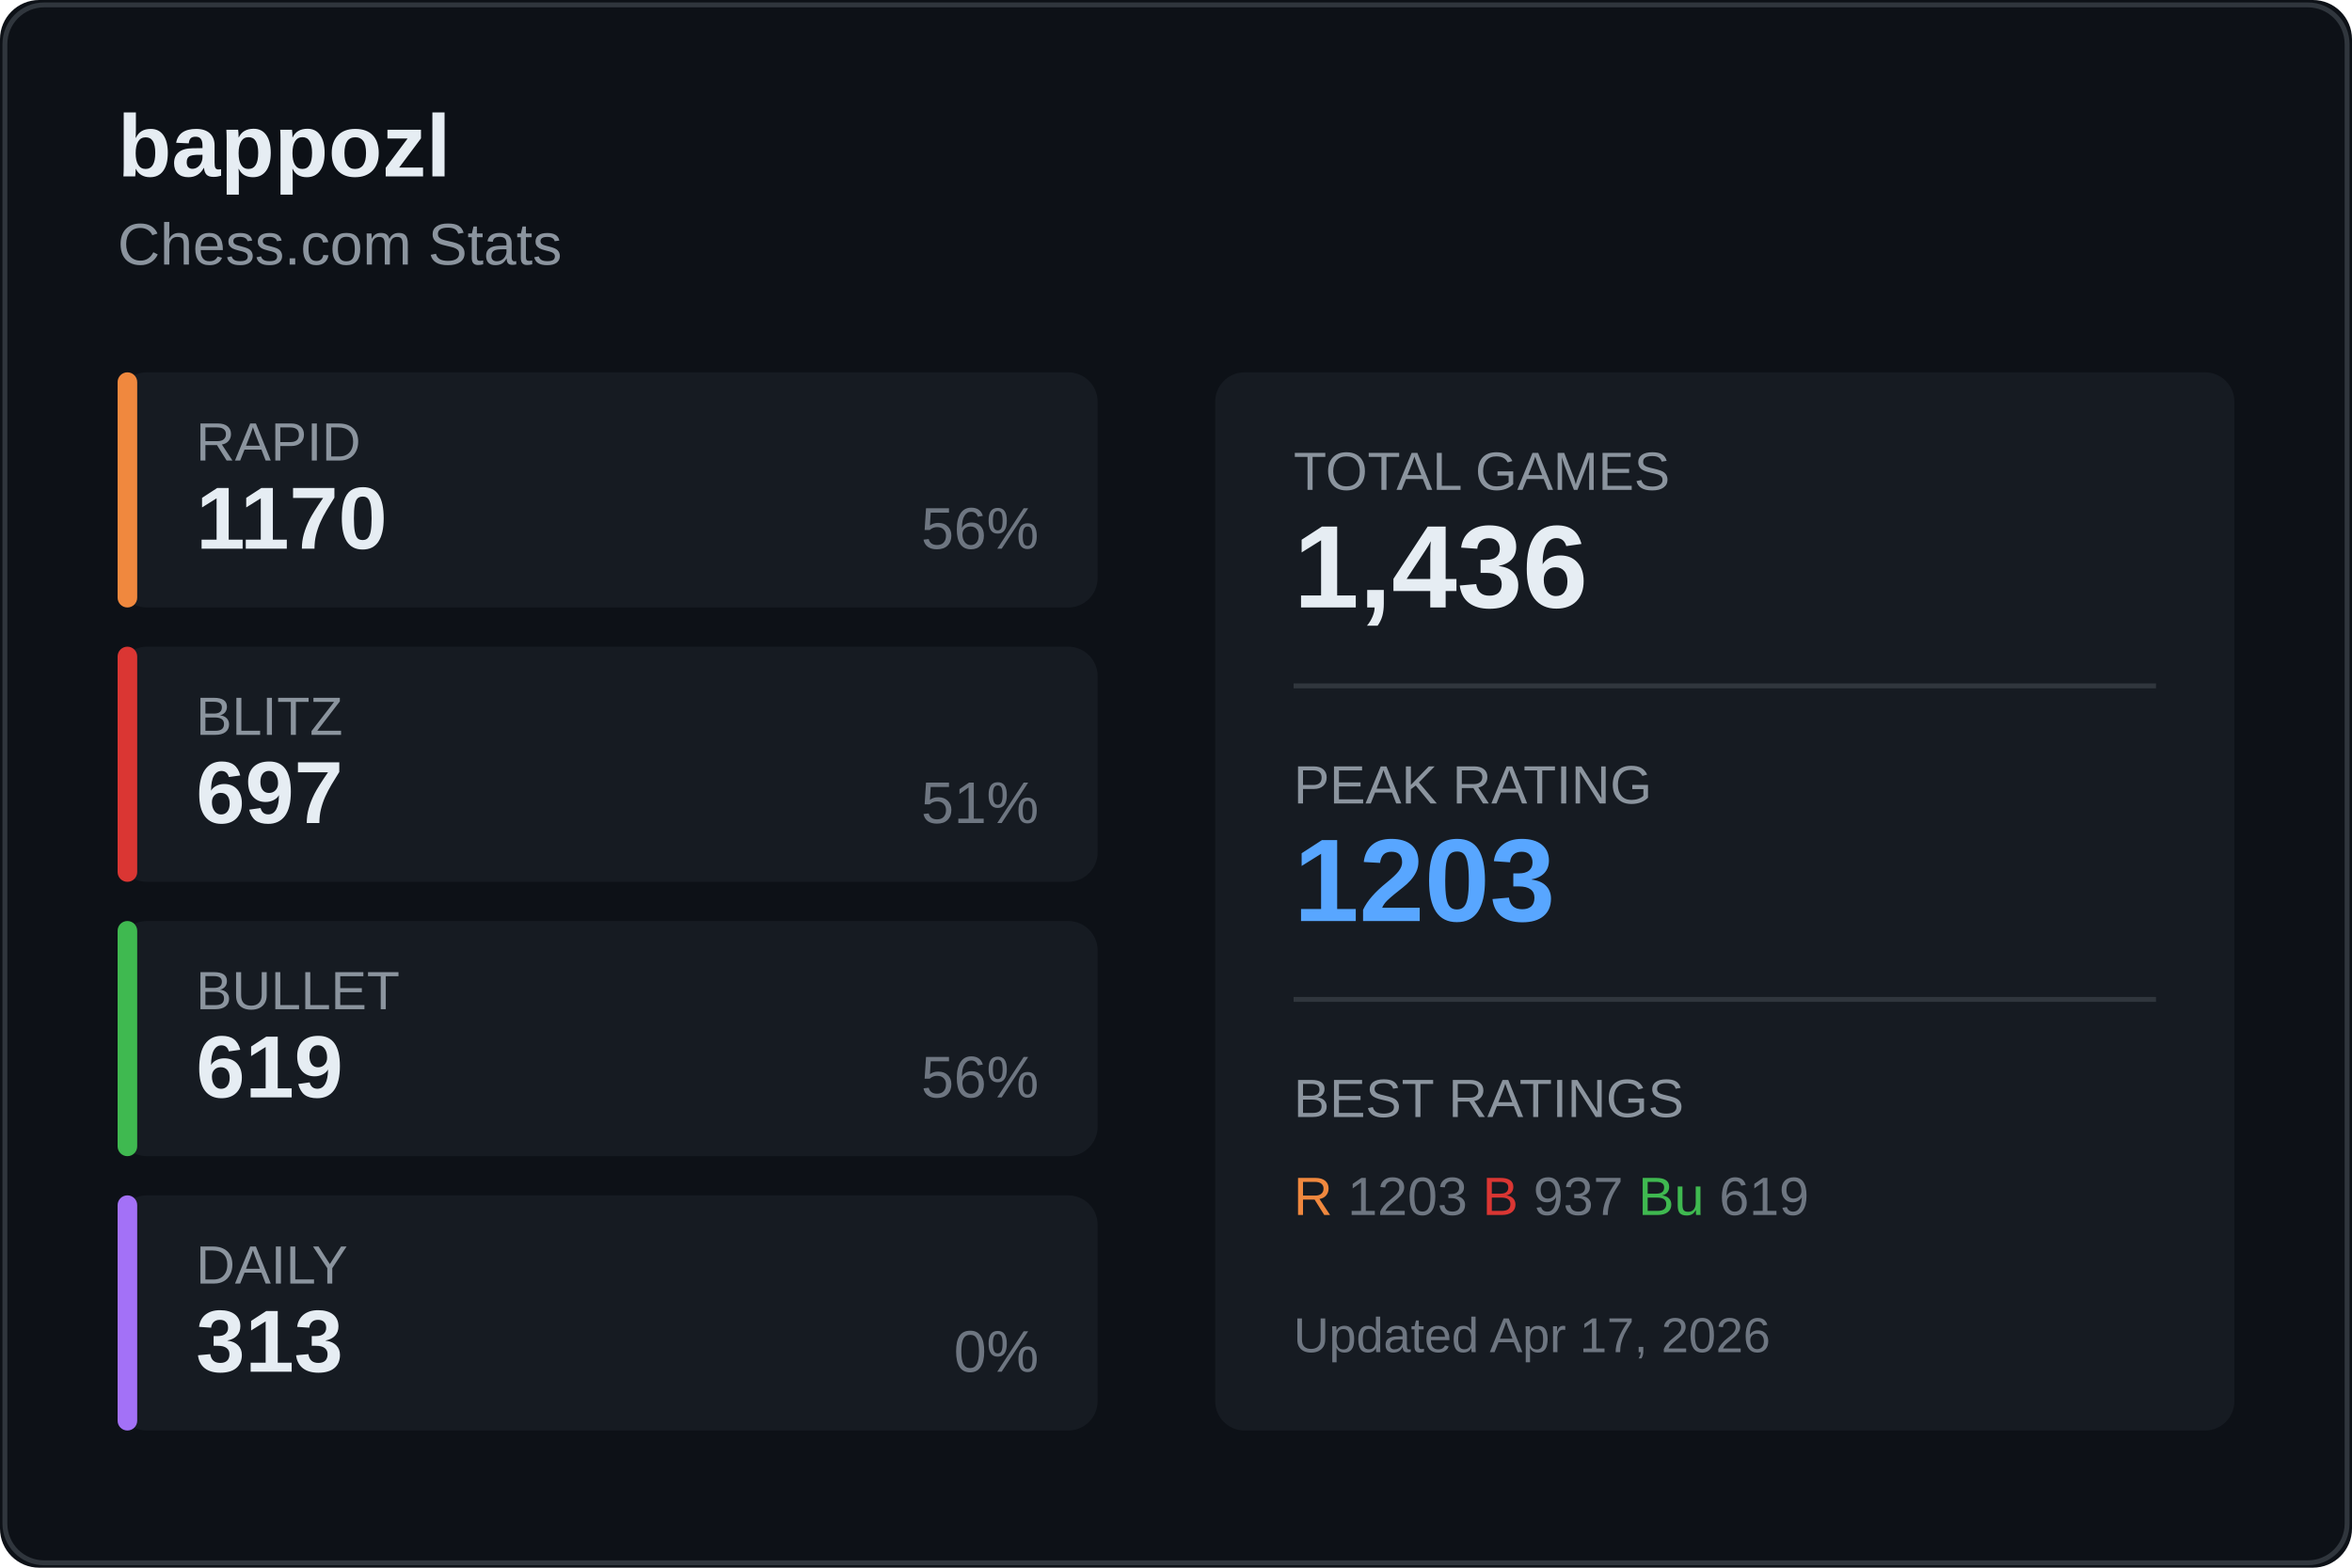
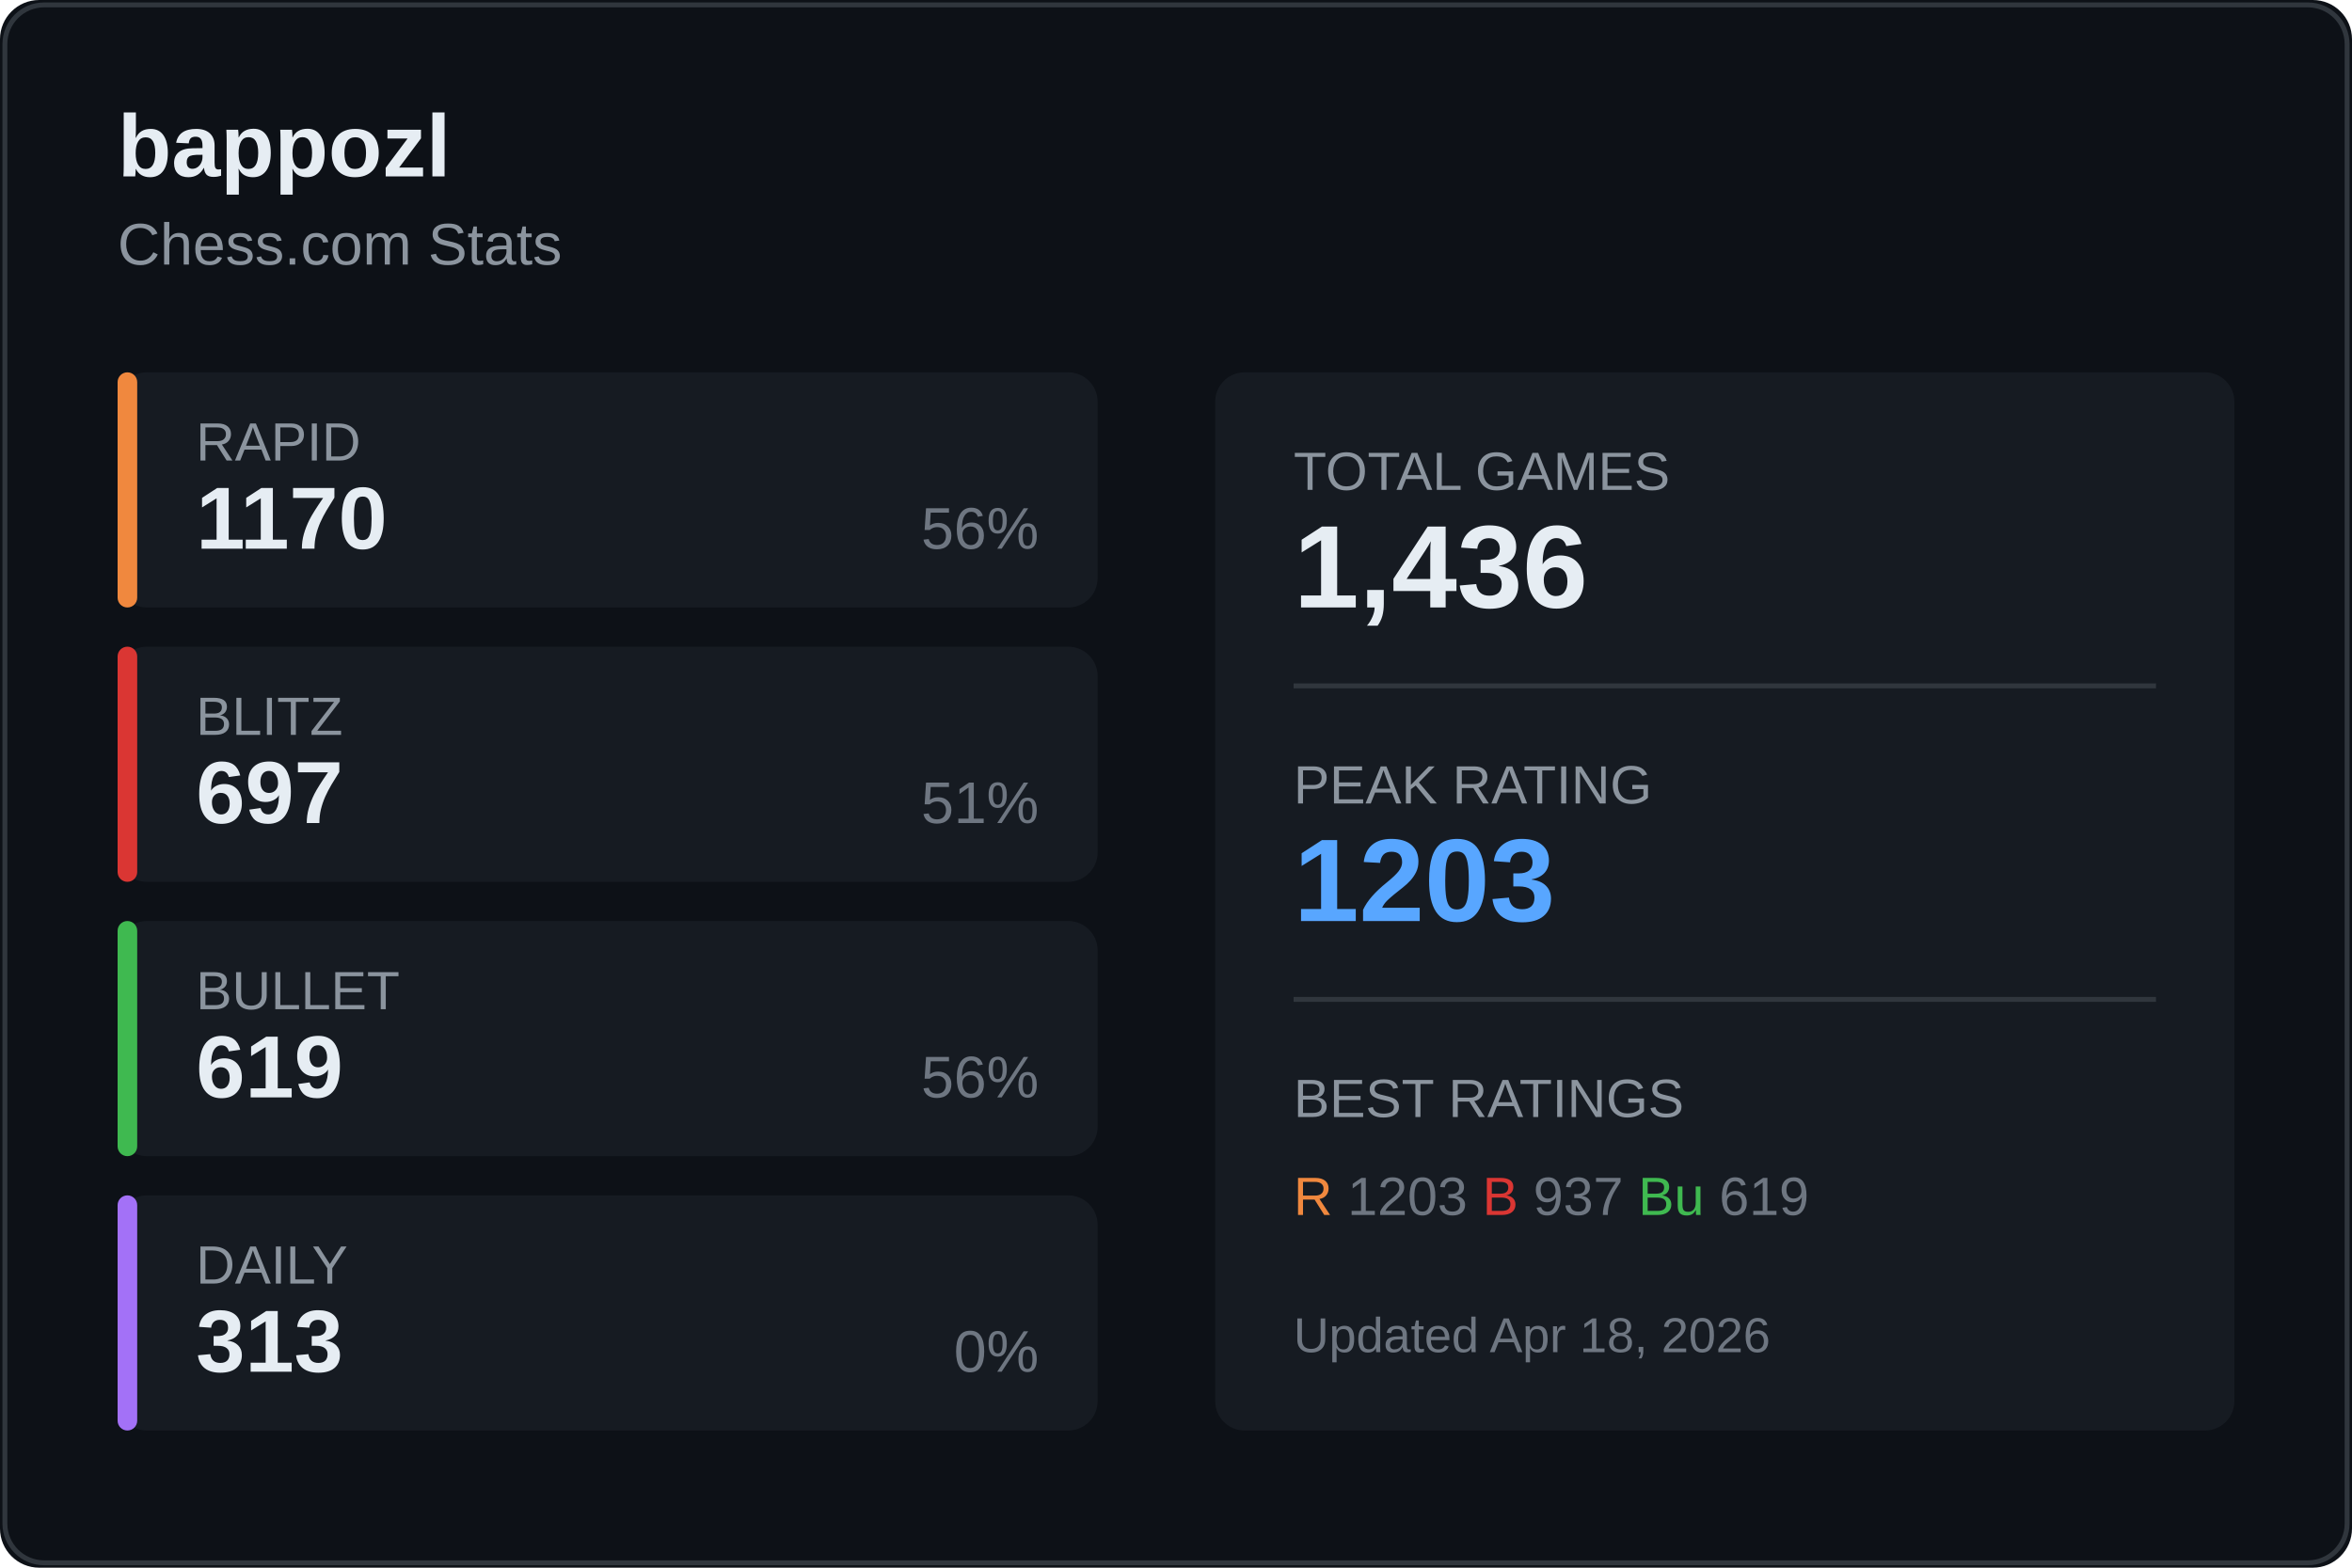
<svg xmlns="http://www.w3.org/2000/svg" width="480" height="320">
  <rect width="480" height="320" fill="#0d1117" rx="8" />
  <rect x="1" y="1" width="478" height="318" fill="none" stroke="#30363d" rx="8" />
  <text x="24" y="36" fill="#e6edf3" font-size="18" font-weight="600" font-family="Segoe UI, Arial, sans-serif">
    bappozl
  </text>
  <text x="24" y="54" fill="#8b949e" font-size="12" font-family="Segoe UI, Arial, sans-serif">
    Chess.com Stats
  </text>
  <g transform="translate(24, 76)">
    <rect width="200" height="48" fill="#161b22" rx="6" />
    <rect width="4" height="48" fill="#f0883e" rx="2" />
    <text x="16" y="18" fill="#8b949e" font-size="11" font-family="Segoe UI, Arial, sans-serif">RAPID</text>
    <text x="16" y="36" fill="#e6edf3" font-size="18" font-weight="600" font-family="Segoe UI, Arial, sans-serif">1170</text>
    <text x="188" y="36" fill="#6e7681" font-size="12" font-family="Segoe UI, Arial, sans-serif" text-anchor="end">56%</text>
  </g>
  <g transform="translate(24, 132)">
    <rect width="200" height="48" fill="#161b22" rx="6" />
    <rect width="4" height="48" fill="#da3633" rx="2" />
    <text x="16" y="18" fill="#8b949e" font-size="11" font-family="Segoe UI, Arial, sans-serif">BLITZ</text>
    <text x="16" y="36" fill="#e6edf3" font-size="18" font-weight="600" font-family="Segoe UI, Arial, sans-serif">697</text>
    <text x="188" y="36" fill="#6e7681" font-size="12" font-family="Segoe UI, Arial, sans-serif" text-anchor="end">51%</text>
  </g>
  <g transform="translate(24, 188)">
    <rect width="200" height="48" fill="#161b22" rx="6" />
    <rect width="4" height="48" fill="#3fb950" rx="2" />
    <text x="16" y="18" fill="#8b949e" font-size="11" font-family="Segoe UI, Arial, sans-serif">BULLET</text>
    <text x="16" y="36" fill="#e6edf3" font-size="18" font-weight="600" font-family="Segoe UI, Arial, sans-serif">619</text>
    <text x="188" y="36" fill="#6e7681" font-size="12" font-family="Segoe UI, Arial, sans-serif" text-anchor="end">56%</text>
  </g>
  <g transform="translate(24, 244)">
    <rect width="200" height="48" fill="#161b22" rx="6" />
    <rect width="4" height="48" fill="#a371f7" rx="2" />
    <text x="16" y="18" fill="#8b949e" font-size="11" font-family="Segoe UI, Arial, sans-serif">DAILY</text>
    <text x="16" y="36" fill="#e6edf3" font-size="18" font-weight="600" font-family="Segoe UI, Arial, sans-serif">313</text>
    <text x="188" y="36" fill="#6e7681" font-size="12" font-family="Segoe UI, Arial, sans-serif" text-anchor="end">0%</text>
  </g>
  <g transform="translate(248, 76)">
    <rect width="208" height="216" fill="#161b22" rx="6" />
    <text x="16" y="24" fill="#8b949e" font-size="11" font-family="Segoe UI, Arial, sans-serif">TOTAL GAMES</text>
    <text x="16" y="48" fill="#e6edf3" font-size="24" font-weight="600" font-family="Segoe UI, Arial, sans-serif">1,436</text>
    <line x1="16" y1="64" x2="192" y2="64" stroke="#30363d" />
    <text x="16" y="88" fill="#8b949e" font-size="11" font-family="Segoe UI, Arial, sans-serif">PEAK RATING</text>
    <text x="16" y="112" fill="#58a6ff" font-size="24" font-weight="600" font-family="Segoe UI, Arial, sans-serif">1203</text>
    <line x1="16" y1="128" x2="192" y2="128" stroke="#30363d" />
    <text x="16" y="152" fill="#8b949e" font-size="11" font-family="Segoe UI, Arial, sans-serif">BEST RATINGS</text>
    <text x="16" y="172" fill="#6e7681" font-size="11" font-family="Segoe UI, Arial, sans-serif">
      <tspan fill="#f0883e">R</tspan> 1203
      <tspan fill="#da3633">B</tspan> 937
      <tspan fill="#3fb950">Bu</tspan> 619
    </text>
    <text x="16" y="200" fill="#6e7681" font-size="10" font-family="Segoe UI, Arial, sans-serif">
-       Updated Apr 17, 2026
+       Updated Apr 18, 2026
    </text>
  </g>
</svg>
